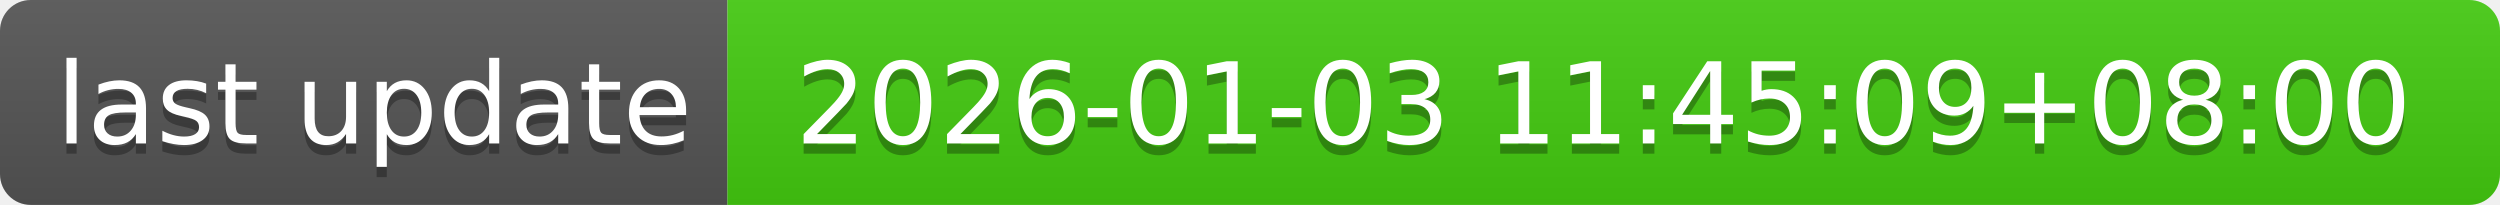
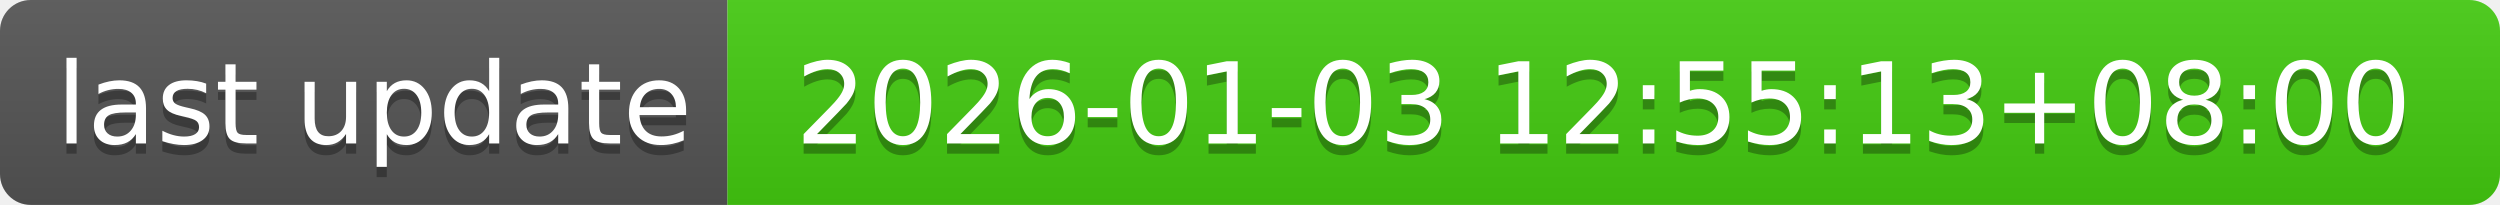
- <svg xmlns="http://www.w3.org/2000/svg" width="244" height="20" role="img" aria-label="last update: 2026-01-03 11:45:09+08:00">
+ <svg xmlns="http://www.w3.org/2000/svg" width="244" height="20" role="img" aria-label="last update: 2026-01-03 12:55:13+08:00">
  <linearGradient id="s" x2="0" y2="100%">
    <stop offset="0" stop-color="#bbb" stop-opacity=".1" />
    <stop offset="1" stop-opacity=".1" />
  </linearGradient>
  <clipPath id="r">
    <rect width="244" height="20" rx="3" fill="#fff" />
  </clipPath>
  <g clip-path="url(#r)">
    <rect width="71" height="20" fill="#555" />
    <rect x="71" width="173" height="20" fill="#4c1" />
    <rect width="244" height="20" fill="url(#s)" />
  </g>
  <g fill="#fff" text-anchor="middle" font-family="Verdana,Geneva,DejaVu Sans,sans-serif" text-rendering="geometricPrecision" font-size="110">
    <text aria-hidden="true" x="365" y="150" fill="#010101" fill-opacity=".3" transform="scale(.1)" textLength="610">last update</text>
    <text x="365" y="140" transform="scale(.1)" fill="#fff" textLength="610">last update</text>
-     <text aria-hidden="true" x="1565" y="150" fill="#010101" fill-opacity=".3" transform="scale(.1)" textLength="1630">2026-01-03 11:45:09+08:00</text>
-     <text x="1565" y="140" transform="scale(.1)" fill="#fff" textLength="1630">2026-01-03 11:45:09+08:00</text>
+     <text aria-hidden="true" x="1565" y="150" fill="#010101" fill-opacity=".3" transform="scale(.1)" textLength="1630">2026-01-03 12:55:13+08:00</text>
+     <text x="1565" y="140" transform="scale(.1)" fill="#fff" textLength="1630">2026-01-03 12:55:13+08:00</text>
  </g>
</svg>
